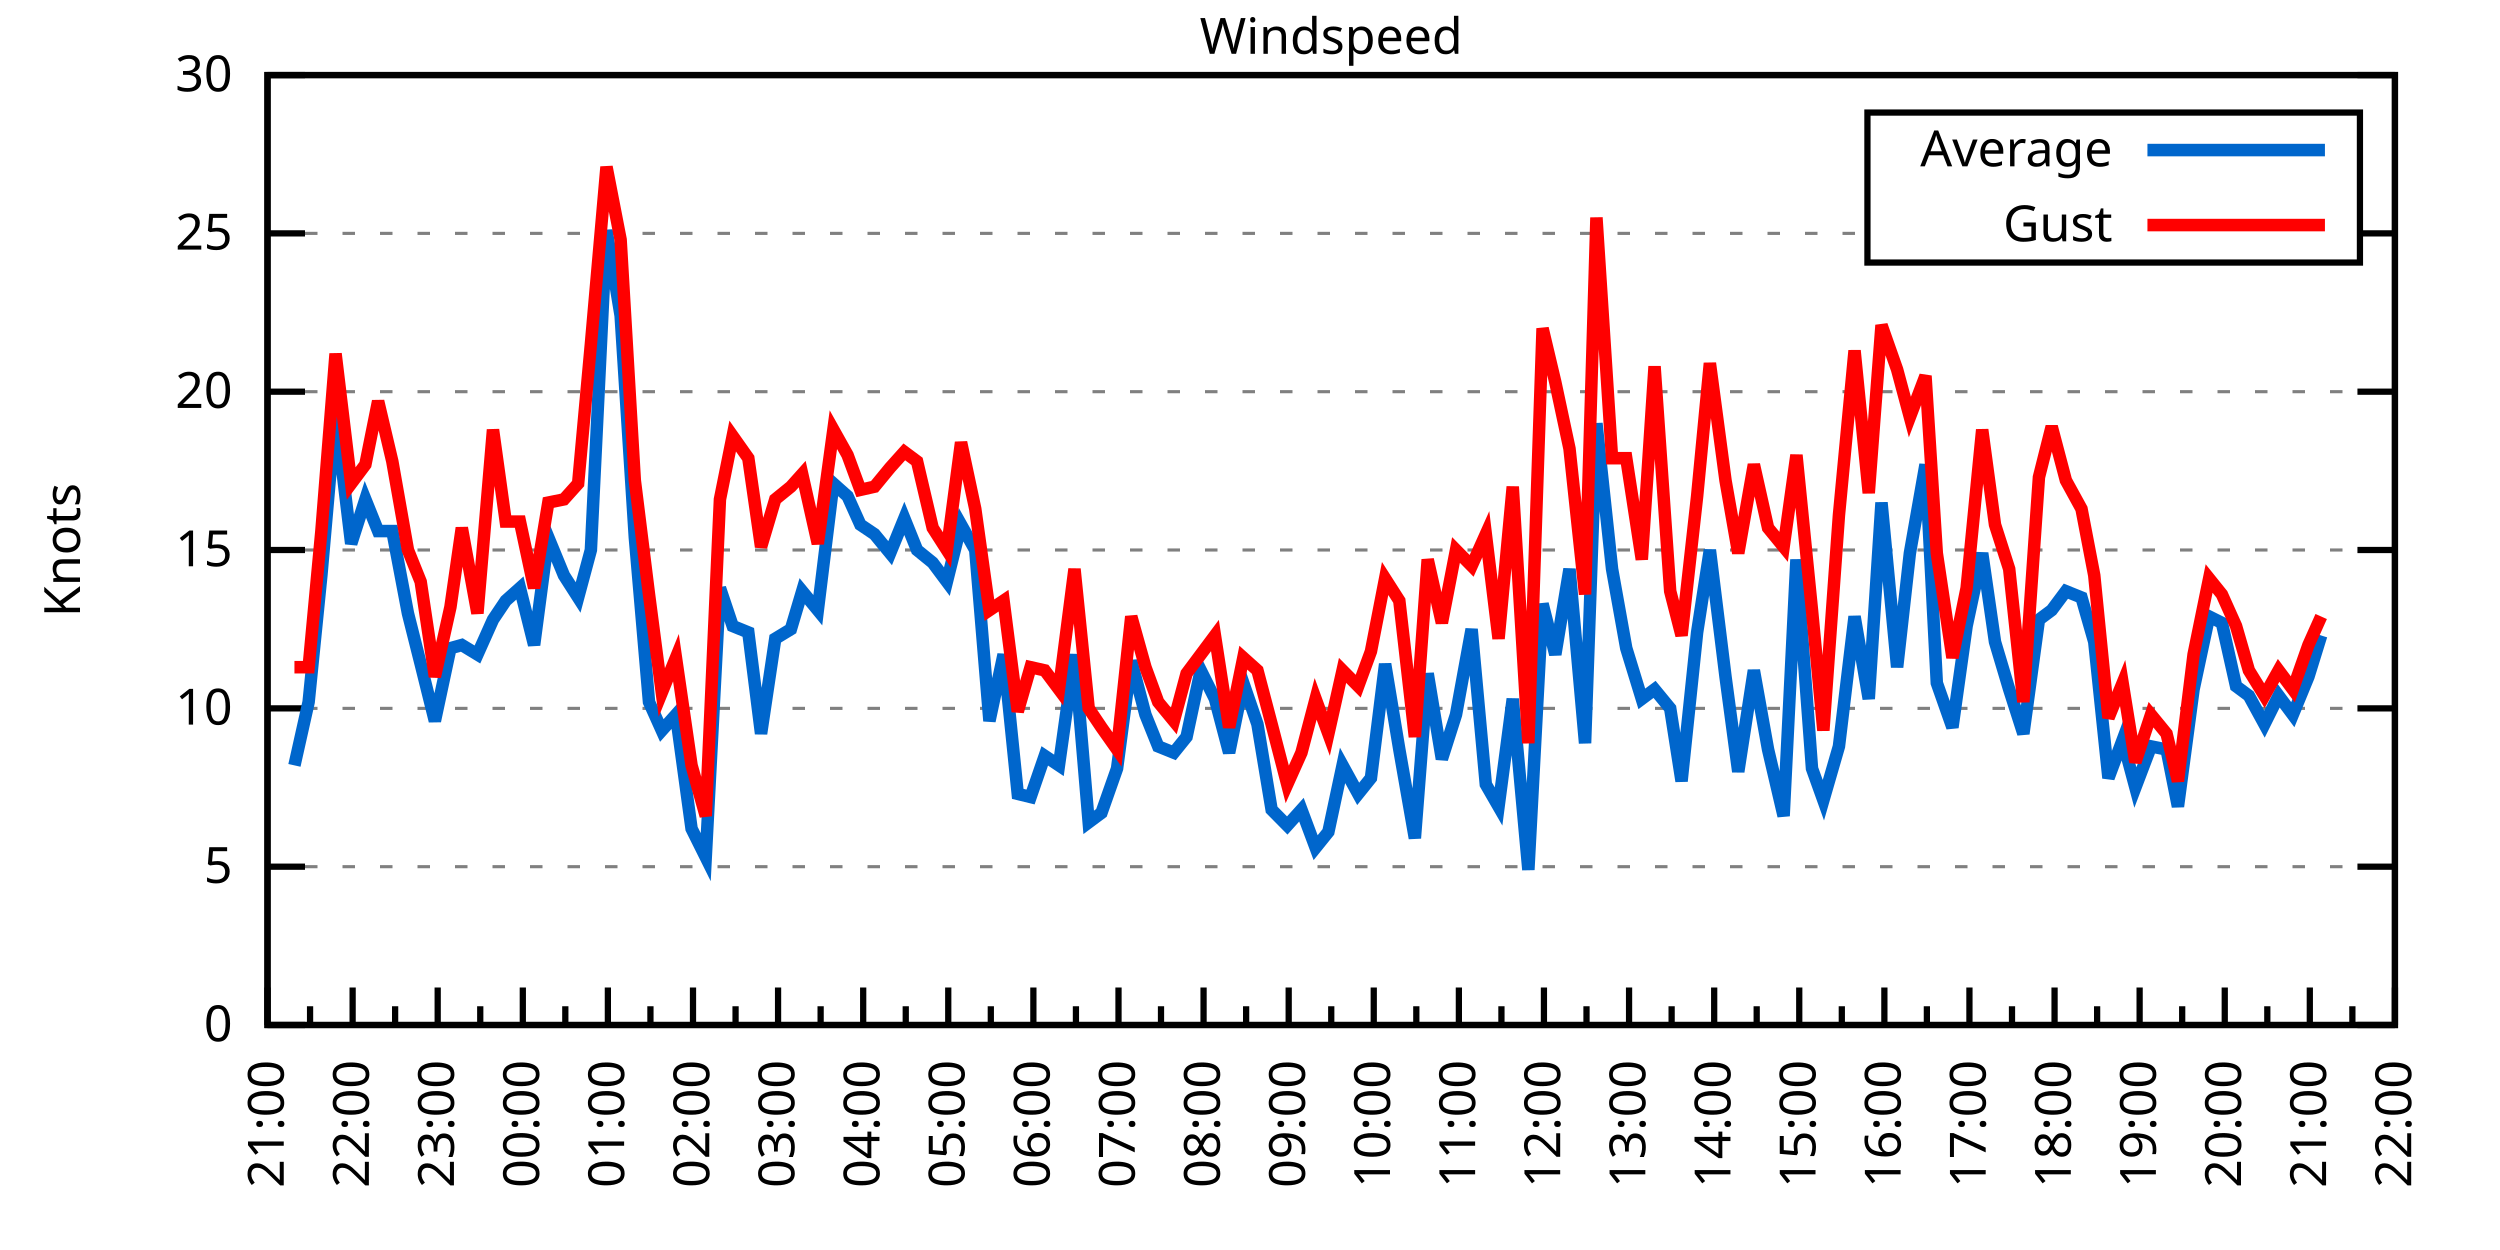
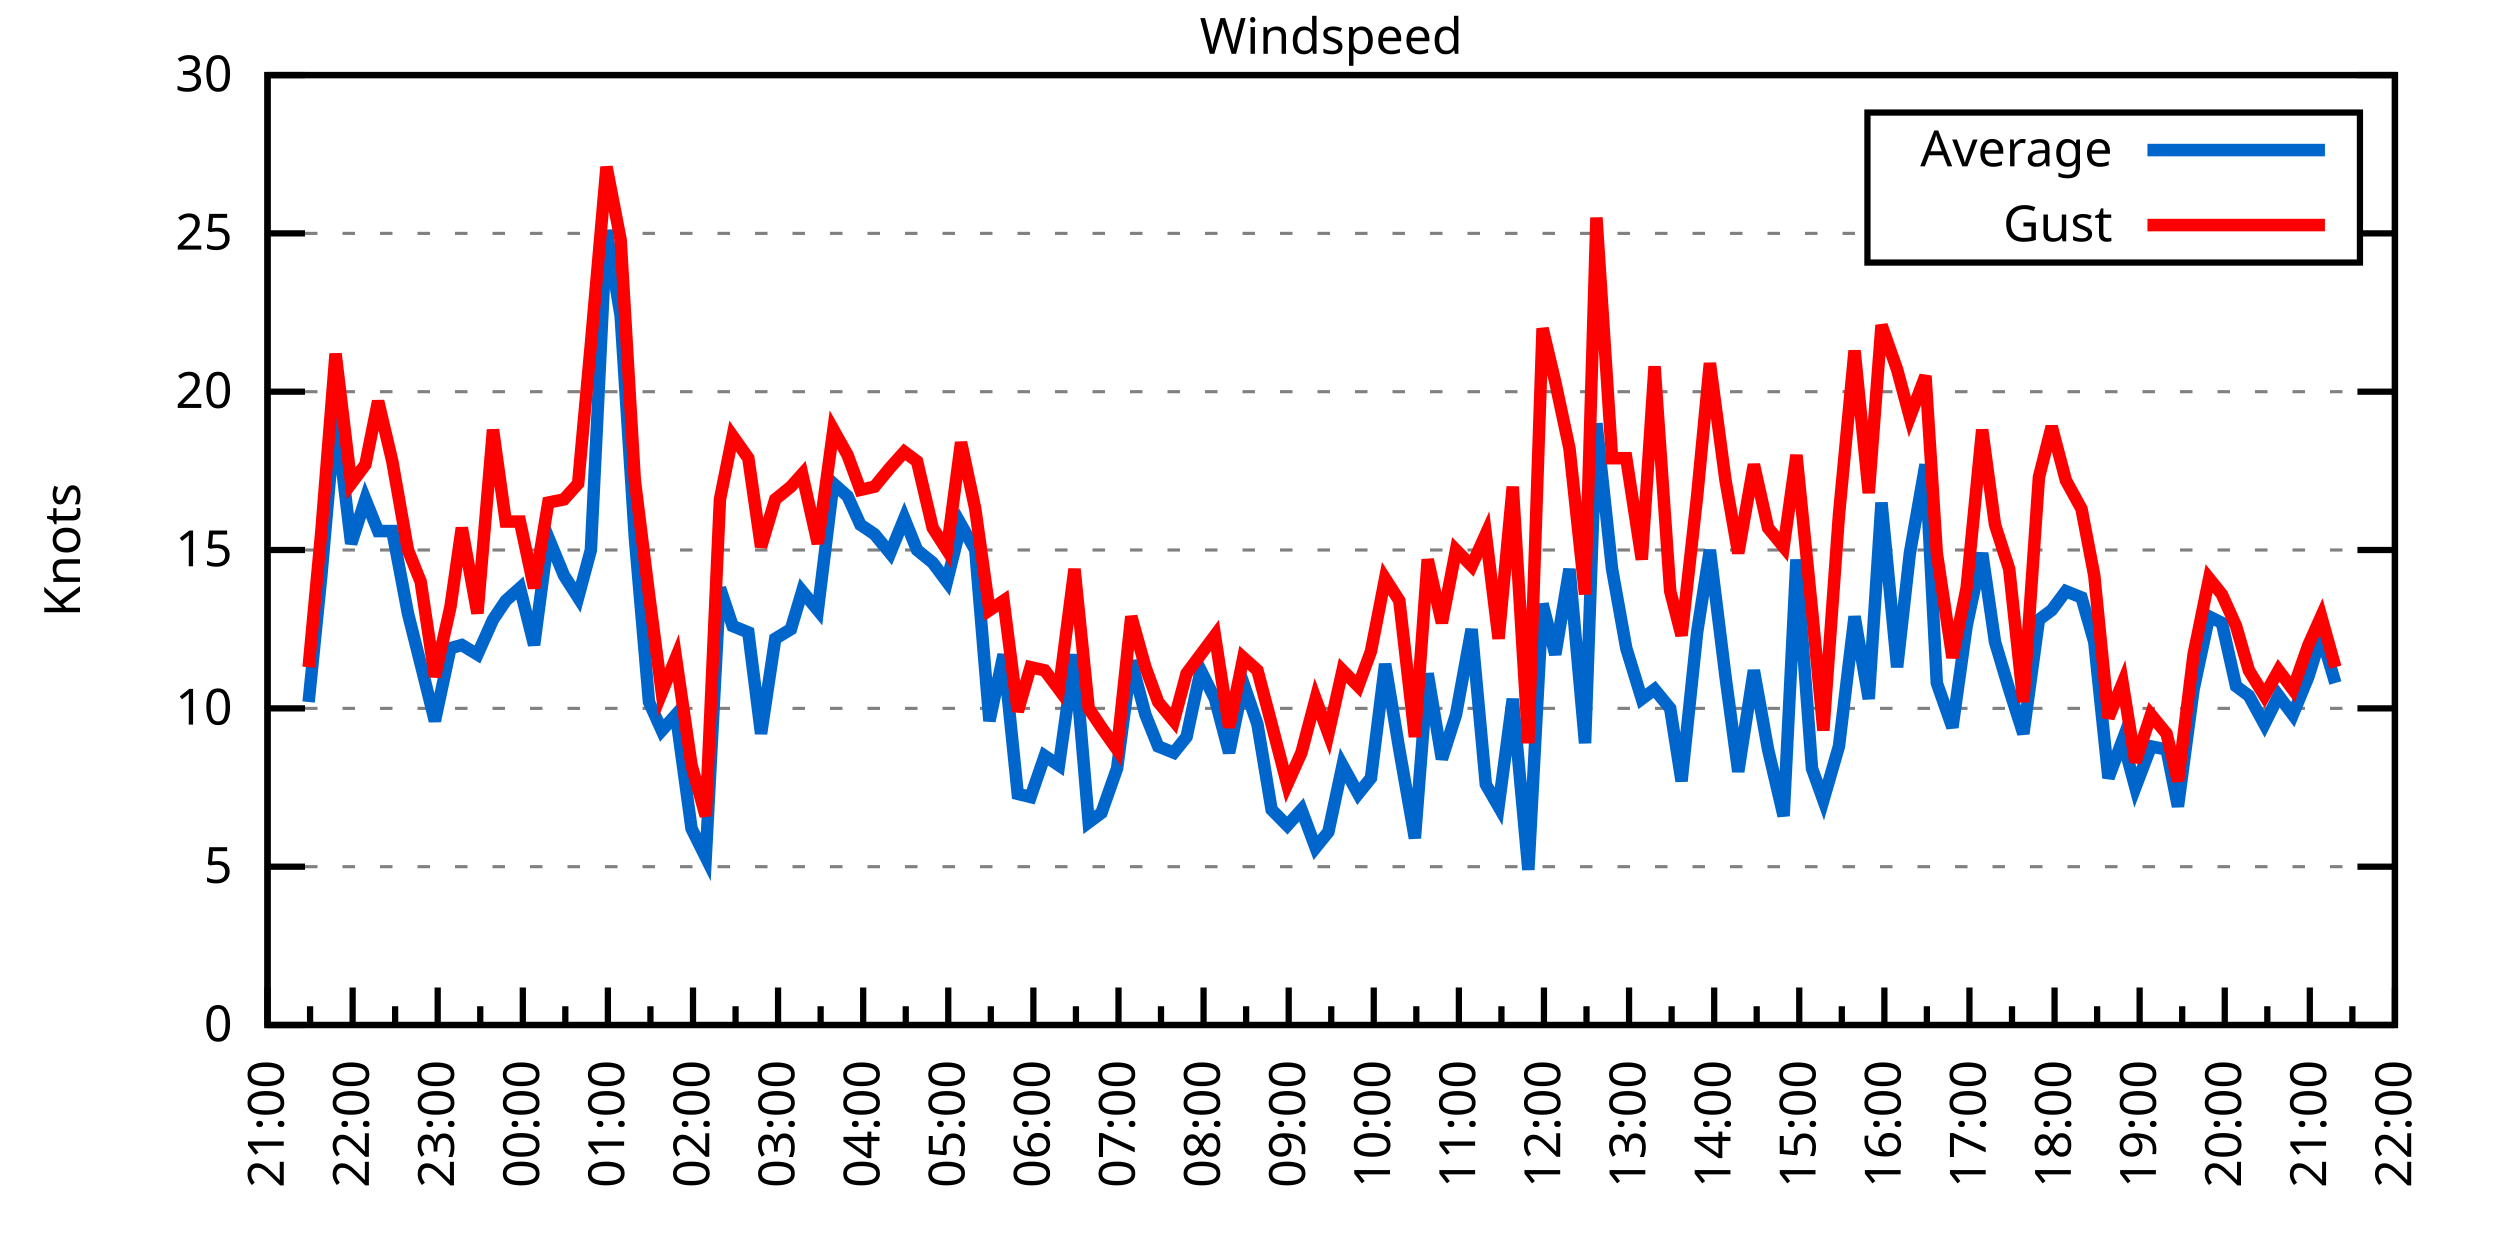
<svg xmlns="http://www.w3.org/2000/svg" xmlns:xlink="http://www.w3.org/1999/xlink" width="400" height="200" viewBox="0 0 400 200">
  <g id="gnuplot_canvas">
    <rect x="0" y="0" width="400" height="200" fill="none" />
    <defs>
      <circle id="gpDot" r="0.5" stroke-width="0.5" stroke="currentColor" />
      <path id="gpPt0" stroke-width="0.333" stroke="currentColor" d="M-1,0 h2 M0,-1 v2" />
      <path id="gpPt1" stroke-width="0.333" stroke="currentColor" d="M-1,-1 L1,1 M1,-1 L-1,1" />
      <path id="gpPt2" stroke-width="0.333" stroke="currentColor" d="M-1,0 L1,0 M0,-1 L0,1 M-1,-1 L1,1 M-1,1 L1,-1" />
      <rect id="gpPt3" stroke-width="0.333" stroke="currentColor" x="-1" y="-1" width="2" height="2" />
      <rect id="gpPt4" stroke-width="0.333" stroke="currentColor" fill="currentColor" x="-1" y="-1" width="2" height="2" />
      <circle id="gpPt5" stroke-width="0.333" stroke="currentColor" cx="0" cy="0" r="1" />
      <use xlink:href="#gpPt5" id="gpPt6" fill="currentColor" stroke="none" />
      <path id="gpPt7" stroke-width="0.333" stroke="currentColor" d="M0,-1.33 L-1.33,0.67 L1.33,0.67 z" />
      <use xlink:href="#gpPt7" id="gpPt8" fill="currentColor" stroke="none" />
      <use xlink:href="#gpPt7" id="gpPt9" stroke="currentColor" transform="rotate(180)" />
      <use xlink:href="#gpPt9" id="gpPt10" fill="currentColor" stroke="none" />
      <use xlink:href="#gpPt3" id="gpPt11" stroke="currentColor" transform="rotate(45)" />
      <use xlink:href="#gpPt11" id="gpPt12" fill="currentColor" stroke="none" />
      <path id="gpPt13" stroke-width="0.333" stroke="currentColor" d="M0,1.330 L1.265,0.411 L0.782,-1.067 L-0.782,-1.076 L-1.265,0.411 z" />
      <use xlink:href="#gpPt13" id="gpPt14" fill="currentColor" stroke="none" />
      <filter id="textbox" filterUnits="objectBoundingBox" x="0" y="0" height="1" width="1">
        <feFlood flood-color="white" flood-opacity="1" result="bgnd" />
        <feComposite in="SourceGraphic" in2="bgnd" operator="atop" />
      </filter>
      <filter id="greybox" filterUnits="objectBoundingBox" x="0" y="0" height="1" width="1">
        <feFlood flood-color="lightgrey" flood-opacity="1" result="grey" />
        <feComposite in="SourceGraphic" in2="grey" operator="atop" />
      </filter>
    </defs>
    <g fill="none" color="white" stroke="currentColor" stroke-width="1.00" stroke-linecap="butt" stroke-linejoin="miter">
</g>
    <g fill="none" color="black" stroke="currentColor" stroke-width="1.00" stroke-linecap="butt" stroke-linejoin="miter">
      <g stroke="none" shape-rendering="crispEdges">
        <polygon fill="rgb(255, 255, 255)" points="42.80,164.00 383.18,164.00 383.18,12.02 42.80,12.02 " />
      </g>
    </g>
    <g fill="none" color="black" stroke="currentColor" stroke-width="1.00" stroke-linecap="butt" stroke-linejoin="miter">
</g>
    <g fill="none" color="black" stroke="black" stroke-width="0.50" stroke-linecap="butt" stroke-linejoin="miter">
</g>
    <g fill="none" color="gray" stroke="currentColor" stroke-width="0.50" stroke-linecap="butt" stroke-linejoin="miter">
      <path stroke="gray" stroke-dasharray="2,4" class="gridline" d="M42.80,164.00 L383.19,164.00  " />
    </g>
    <g fill="none" color="gray" stroke="gray" stroke-width="1.00" stroke-linecap="butt" stroke-linejoin="miter">
</g>
    <g fill="none" color="black" stroke="currentColor" stroke-width="1.00" stroke-linecap="butt" stroke-linejoin="miter">
      <path stroke="black" d="M42.80,164.00 L48.80,164.00 M383.19,164.00 L377.19,164.00  " />
      <g transform="translate(37.20,166.60)" stroke="none" fill="black" font-family="Sans" font-size="8.00" text-anchor="end">
        <text>
          <tspan font-family="Sans"> 0</tspan>
        </text>
      </g>
    </g>
    <g fill="none" color="black" stroke="currentColor" stroke-width="1.00" stroke-linecap="butt" stroke-linejoin="miter">
</g>
    <g fill="none" color="black" stroke="black" stroke-width="0.50" stroke-linecap="butt" stroke-linejoin="miter">
</g>
    <g fill="none" color="gray" stroke="currentColor" stroke-width="0.50" stroke-linecap="butt" stroke-linejoin="miter">
      <path stroke="gray" stroke-dasharray="2,4" class="gridline" d="M42.80,138.67 L383.19,138.67  " />
    </g>
    <g fill="none" color="gray" stroke="gray" stroke-width="1.00" stroke-linecap="butt" stroke-linejoin="miter">
</g>
    <g fill="none" color="black" stroke="currentColor" stroke-width="1.00" stroke-linecap="butt" stroke-linejoin="miter">
      <path stroke="black" d="M42.80,138.67 L48.80,138.67 M383.19,138.67 L377.19,138.67  " />
      <g transform="translate(37.20,141.27)" stroke="none" fill="black" font-family="Sans" font-size="8.00" text-anchor="end">
        <text>
          <tspan font-family="Sans"> 5</tspan>
        </text>
      </g>
    </g>
    <g fill="none" color="black" stroke="currentColor" stroke-width="1.00" stroke-linecap="butt" stroke-linejoin="miter">
</g>
    <g fill="none" color="black" stroke="black" stroke-width="0.50" stroke-linecap="butt" stroke-linejoin="miter">
</g>
    <g fill="none" color="gray" stroke="currentColor" stroke-width="0.50" stroke-linecap="butt" stroke-linejoin="miter">
      <path stroke="gray" stroke-dasharray="2,4" class="gridline" d="M42.80,113.34 L383.19,113.34  " />
    </g>
    <g fill="none" color="gray" stroke="gray" stroke-width="1.00" stroke-linecap="butt" stroke-linejoin="miter">
</g>
    <g fill="none" color="black" stroke="currentColor" stroke-width="1.00" stroke-linecap="butt" stroke-linejoin="miter">
      <path stroke="black" d="M42.80,113.34 L48.80,113.34 M383.19,113.34 L377.19,113.34  " />
      <g transform="translate(37.20,115.94)" stroke="none" fill="black" font-family="Sans" font-size="8.00" text-anchor="end">
        <text>
          <tspan font-family="Sans"> 10</tspan>
        </text>
      </g>
    </g>
    <g fill="none" color="black" stroke="currentColor" stroke-width="1.00" stroke-linecap="butt" stroke-linejoin="miter">
</g>
    <g fill="none" color="black" stroke="black" stroke-width="0.50" stroke-linecap="butt" stroke-linejoin="miter">
</g>
    <g fill="none" color="gray" stroke="currentColor" stroke-width="0.50" stroke-linecap="butt" stroke-linejoin="miter">
      <path stroke="gray" stroke-dasharray="2,4" class="gridline" d="M42.80,88.00 L383.19,88.00  " />
    </g>
    <g fill="none" color="gray" stroke="gray" stroke-width="1.00" stroke-linecap="butt" stroke-linejoin="miter">
</g>
    <g fill="none" color="black" stroke="currentColor" stroke-width="1.00" stroke-linecap="butt" stroke-linejoin="miter">
      <path stroke="black" d="M42.80,88.00 L48.80,88.00 M383.19,88.00 L377.19,88.00  " />
      <g transform="translate(37.20,90.60)" stroke="none" fill="black" font-family="Sans" font-size="8.00" text-anchor="end">
        <text>
          <tspan font-family="Sans"> 15</tspan>
        </text>
      </g>
    </g>
    <g fill="none" color="black" stroke="currentColor" stroke-width="1.00" stroke-linecap="butt" stroke-linejoin="miter">
</g>
    <g fill="none" color="black" stroke="black" stroke-width="0.50" stroke-linecap="butt" stroke-linejoin="miter">
</g>
    <g fill="none" color="gray" stroke="currentColor" stroke-width="0.50" stroke-linecap="butt" stroke-linejoin="miter">
      <path stroke="gray" stroke-dasharray="2,4" class="gridline" d="M42.80,62.67 L383.19,62.67  " />
    </g>
    <g fill="none" color="gray" stroke="gray" stroke-width="1.00" stroke-linecap="butt" stroke-linejoin="miter">
</g>
    <g fill="none" color="black" stroke="currentColor" stroke-width="1.00" stroke-linecap="butt" stroke-linejoin="miter">
      <path stroke="black" d="M42.80,62.67 L48.80,62.67 M383.19,62.67 L377.19,62.67  " />
      <g transform="translate(37.20,65.27)" stroke="none" fill="black" font-family="Sans" font-size="8.00" text-anchor="end">
        <text>
          <tspan font-family="Sans"> 20</tspan>
        </text>
      </g>
    </g>
    <g fill="none" color="black" stroke="currentColor" stroke-width="1.00" stroke-linecap="butt" stroke-linejoin="miter">
</g>
    <g fill="none" color="black" stroke="black" stroke-width="0.50" stroke-linecap="butt" stroke-linejoin="miter">
</g>
    <g fill="none" color="gray" stroke="currentColor" stroke-width="0.50" stroke-linecap="butt" stroke-linejoin="miter">
      <path stroke="gray" stroke-dasharray="2,4" class="gridline" d="M42.80,37.34 L298.79,37.34 M377.59,37.34 L383.19,37.34  " />
    </g>
    <g fill="none" color="gray" stroke="gray" stroke-width="1.00" stroke-linecap="butt" stroke-linejoin="miter">
</g>
    <g fill="none" color="black" stroke="currentColor" stroke-width="1.00" stroke-linecap="butt" stroke-linejoin="miter">
      <path stroke="black" d="M42.80,37.34 L48.80,37.34 M383.19,37.34 L377.19,37.34  " />
      <g transform="translate(37.20,39.94)" stroke="none" fill="black" font-family="Sans" font-size="8.00" text-anchor="end">
        <text>
          <tspan font-family="Sans"> 25</tspan>
        </text>
      </g>
    </g>
    <g fill="none" color="black" stroke="currentColor" stroke-width="1.00" stroke-linecap="butt" stroke-linejoin="miter">
</g>
    <g fill="none" color="black" stroke="black" stroke-width="0.50" stroke-linecap="butt" stroke-linejoin="miter">
</g>
    <g fill="none" color="gray" stroke="currentColor" stroke-width="0.50" stroke-linecap="butt" stroke-linejoin="miter">
      <path stroke="gray" stroke-dasharray="2,4" class="gridline" d="M42.80,12.01 L383.19,12.01  " />
    </g>
    <g fill="none" color="gray" stroke="gray" stroke-width="1.00" stroke-linecap="butt" stroke-linejoin="miter">
</g>
    <g fill="none" color="black" stroke="currentColor" stroke-width="1.00" stroke-linecap="butt" stroke-linejoin="miter">
      <path stroke="black" d="M42.80,12.01 L48.80,12.01 M383.19,12.01 L377.19,12.01  " />
      <g transform="translate(37.20,14.61)" stroke="none" fill="black" font-family="Sans" font-size="8.00" text-anchor="end">
        <text>
          <tspan font-family="Sans"> 30</tspan>
        </text>
      </g>
    </g>
    <g fill="none" color="black" stroke="currentColor" stroke-width="1.00" stroke-linecap="butt" stroke-linejoin="miter">
      <path stroke="black" d="M42.80,164.00 L42.80,158.00  " />
      <g transform="translate(45.40,169.60) rotate(270)" stroke="none" fill="black" font-family="Sans" font-size="8.00" text-anchor="end">
        <text>
          <tspan font-family="Sans">21:00</tspan>
        </text>
      </g>
    </g>
    <g fill="none" color="black" stroke="currentColor" stroke-width="1.00" stroke-linecap="butt" stroke-linejoin="miter">
      <path stroke="black" d="M49.61,164.00 L49.61,161.00 M56.42,164.00 L56.42,158.00  " />
      <g transform="translate(59.02,169.60) rotate(270)" stroke="none" fill="black" font-family="Sans" font-size="8.00" text-anchor="end">
        <text>
          <tspan font-family="Sans">22:00</tspan>
        </text>
      </g>
    </g>
    <g fill="none" color="black" stroke="currentColor" stroke-width="1.00" stroke-linecap="butt" stroke-linejoin="miter">
      <path stroke="black" d="M63.22,164.00 L63.22,161.00 M70.03,164.00 L70.03,158.00  " />
      <g transform="translate(72.63,169.60) rotate(270)" stroke="none" fill="black" font-family="Sans" font-size="8.00" text-anchor="end">
        <text>
          <tspan font-family="Sans">23:00</tspan>
        </text>
      </g>
    </g>
    <g fill="none" color="black" stroke="currentColor" stroke-width="1.00" stroke-linecap="butt" stroke-linejoin="miter">
      <path stroke="black" d="M76.84,164.00 L76.84,161.00 M83.65,164.00 L83.65,158.00  " />
      <g transform="translate(86.25,169.60) rotate(270)" stroke="none" fill="black" font-family="Sans" font-size="8.00" text-anchor="end">
        <text>
          <tspan font-family="Sans">00:00</tspan>
        </text>
      </g>
    </g>
    <g fill="none" color="black" stroke="currentColor" stroke-width="1.00" stroke-linecap="butt" stroke-linejoin="miter">
      <path stroke="black" d="M90.45,164.00 L90.45,161.00 M97.26,164.00 L97.26,158.00  " />
      <g transform="translate(99.86,169.60) rotate(270)" stroke="none" fill="black" font-family="Sans" font-size="8.00" text-anchor="end">
        <text>
          <tspan font-family="Sans">01:00</tspan>
        </text>
      </g>
    </g>
    <g fill="none" color="black" stroke="currentColor" stroke-width="1.00" stroke-linecap="butt" stroke-linejoin="miter">
      <path stroke="black" d="M104.07,164.00 L104.07,161.00 M110.88,164.00 L110.88,158.00  " />
      <g transform="translate(113.48,169.60) rotate(270)" stroke="none" fill="black" font-family="Sans" font-size="8.00" text-anchor="end">
        <text>
          <tspan font-family="Sans">02:00</tspan>
        </text>
      </g>
    </g>
    <g fill="none" color="black" stroke="currentColor" stroke-width="1.00" stroke-linecap="butt" stroke-linejoin="miter">
      <path stroke="black" d="M117.69,164.00 L117.69,161.00 M124.49,164.00 L124.49,158.00  " />
      <g transform="translate(127.09,169.60) rotate(270)" stroke="none" fill="black" font-family="Sans" font-size="8.00" text-anchor="end">
        <text>
          <tspan font-family="Sans">03:00</tspan>
        </text>
      </g>
    </g>
    <g fill="none" color="black" stroke="currentColor" stroke-width="1.00" stroke-linecap="butt" stroke-linejoin="miter">
      <path stroke="black" d="M131.30,164.00 L131.30,161.00 M138.11,164.00 L138.11,158.00  " />
      <g transform="translate(140.71,169.60) rotate(270)" stroke="none" fill="black" font-family="Sans" font-size="8.00" text-anchor="end">
        <text>
          <tspan font-family="Sans">04:00</tspan>
        </text>
      </g>
    </g>
    <g fill="none" color="black" stroke="currentColor" stroke-width="1.00" stroke-linecap="butt" stroke-linejoin="miter">
      <path stroke="black" d="M144.92,164.00 L144.92,161.00 M151.72,164.00 L151.72,158.00  " />
      <g transform="translate(154.32,169.60) rotate(270)" stroke="none" fill="black" font-family="Sans" font-size="8.00" text-anchor="end">
        <text>
          <tspan font-family="Sans">05:00</tspan>
        </text>
      </g>
    </g>
    <g fill="none" color="black" stroke="currentColor" stroke-width="1.00" stroke-linecap="butt" stroke-linejoin="miter">
      <path stroke="black" d="M158.53,164.00 L158.53,161.00 M165.34,164.00 L165.34,158.00  " />
      <g transform="translate(167.94,169.60) rotate(270)" stroke="none" fill="black" font-family="Sans" font-size="8.00" text-anchor="end">
        <text>
          <tspan font-family="Sans">06:00</tspan>
        </text>
      </g>
    </g>
    <g fill="none" color="black" stroke="currentColor" stroke-width="1.00" stroke-linecap="butt" stroke-linejoin="miter">
      <path stroke="black" d="M172.15,164.00 L172.15,161.00 M178.96,164.00 L178.96,158.00  " />
      <g transform="translate(181.56,169.60) rotate(270)" stroke="none" fill="black" font-family="Sans" font-size="8.00" text-anchor="end">
        <text>
          <tspan font-family="Sans">07:00</tspan>
        </text>
      </g>
    </g>
    <g fill="none" color="black" stroke="currentColor" stroke-width="1.00" stroke-linecap="butt" stroke-linejoin="miter">
      <path stroke="black" d="M185.76,164.00 L185.76,161.00 M192.57,164.00 L192.57,158.00  " />
      <g transform="translate(195.17,169.60) rotate(270)" stroke="none" fill="black" font-family="Sans" font-size="8.00" text-anchor="end">
        <text>
          <tspan font-family="Sans">08:00</tspan>
        </text>
      </g>
    </g>
    <g fill="none" color="black" stroke="currentColor" stroke-width="1.00" stroke-linecap="butt" stroke-linejoin="miter">
      <path stroke="black" d="M199.38,164.00 L199.38,161.00 M206.19,164.00 L206.19,158.00  " />
      <g transform="translate(208.79,169.60) rotate(270)" stroke="none" fill="black" font-family="Sans" font-size="8.00" text-anchor="end">
        <text>
          <tspan font-family="Sans">09:00</tspan>
        </text>
      </g>
    </g>
    <g fill="none" color="black" stroke="currentColor" stroke-width="1.00" stroke-linecap="butt" stroke-linejoin="miter">
      <path stroke="black" d="M213.00,164.00 L213.00,161.00 M219.80,164.00 L219.80,158.00  " />
      <g transform="translate(222.40,169.60) rotate(270)" stroke="none" fill="black" font-family="Sans" font-size="8.00" text-anchor="end">
        <text>
          <tspan font-family="Sans">10:00</tspan>
        </text>
      </g>
    </g>
    <g fill="none" color="black" stroke="currentColor" stroke-width="1.00" stroke-linecap="butt" stroke-linejoin="miter">
      <path stroke="black" d="M226.61,164.00 L226.61,161.00 M233.42,164.00 L233.42,158.00  " />
      <g transform="translate(236.02,169.60) rotate(270)" stroke="none" fill="black" font-family="Sans" font-size="8.00" text-anchor="end">
        <text>
          <tspan font-family="Sans">11:00</tspan>
        </text>
      </g>
    </g>
    <g fill="none" color="black" stroke="currentColor" stroke-width="1.00" stroke-linecap="butt" stroke-linejoin="miter">
      <path stroke="black" d="M240.23,164.00 L240.23,161.00 M247.03,164.00 L247.03,158.00  " />
      <g transform="translate(249.63,169.60) rotate(270)" stroke="none" fill="black" font-family="Sans" font-size="8.00" text-anchor="end">
        <text>
          <tspan font-family="Sans">12:00</tspan>
        </text>
      </g>
    </g>
    <g fill="none" color="black" stroke="currentColor" stroke-width="1.00" stroke-linecap="butt" stroke-linejoin="miter">
      <path stroke="black" d="M253.84,164.00 L253.84,161.00 M260.65,164.00 L260.65,158.00  " />
      <g transform="translate(263.25,169.60) rotate(270)" stroke="none" fill="black" font-family="Sans" font-size="8.00" text-anchor="end">
        <text>
          <tspan font-family="Sans">13:00</tspan>
        </text>
      </g>
    </g>
    <g fill="none" color="black" stroke="currentColor" stroke-width="1.00" stroke-linecap="butt" stroke-linejoin="miter">
      <path stroke="black" d="M267.46,164.00 L267.46,161.00 M274.27,164.00 L274.27,158.00  " />
      <g transform="translate(276.87,169.60) rotate(270)" stroke="none" fill="black" font-family="Sans" font-size="8.00" text-anchor="end">
        <text>
          <tspan font-family="Sans">14:00</tspan>
        </text>
      </g>
    </g>
    <g fill="none" color="black" stroke="currentColor" stroke-width="1.00" stroke-linecap="butt" stroke-linejoin="miter">
      <path stroke="black" d="M281.07,164.00 L281.07,161.00 M287.88,164.00 L287.88,158.00  " />
      <g transform="translate(290.48,169.60) rotate(270)" stroke="none" fill="black" font-family="Sans" font-size="8.00" text-anchor="end">
        <text>
          <tspan font-family="Sans">15:00</tspan>
        </text>
      </g>
    </g>
    <g fill="none" color="black" stroke="currentColor" stroke-width="1.00" stroke-linecap="butt" stroke-linejoin="miter">
      <path stroke="black" d="M294.69,164.00 L294.69,161.00 M301.50,164.00 L301.50,158.00  " />
      <g transform="translate(304.10,169.60) rotate(270)" stroke="none" fill="black" font-family="Sans" font-size="8.00" text-anchor="end">
        <text>
          <tspan font-family="Sans">16:00</tspan>
        </text>
      </g>
    </g>
    <g fill="none" color="black" stroke="currentColor" stroke-width="1.00" stroke-linecap="butt" stroke-linejoin="miter">
      <path stroke="black" d="M308.30,164.00 L308.30,161.00 M315.11,164.00 L315.11,158.00  " />
      <g transform="translate(317.71,169.60) rotate(270)" stroke="none" fill="black" font-family="Sans" font-size="8.00" text-anchor="end">
        <text>
          <tspan font-family="Sans">17:00</tspan>
        </text>
      </g>
    </g>
    <g fill="none" color="black" stroke="currentColor" stroke-width="1.00" stroke-linecap="butt" stroke-linejoin="miter">
      <path stroke="black" d="M321.92,164.00 L321.92,161.00 M328.73,164.00 L328.73,158.00  " />
      <g transform="translate(331.33,169.60) rotate(270)" stroke="none" fill="black" font-family="Sans" font-size="8.00" text-anchor="end">
        <text>
          <tspan font-family="Sans">18:00</tspan>
        </text>
      </g>
    </g>
    <g fill="none" color="black" stroke="currentColor" stroke-width="1.00" stroke-linecap="butt" stroke-linejoin="miter">
      <path stroke="black" d="M335.54,164.00 L335.54,161.00 M342.34,164.00 L342.34,158.00  " />
      <g transform="translate(344.94,169.60) rotate(270)" stroke="none" fill="black" font-family="Sans" font-size="8.00" text-anchor="end">
        <text>
          <tspan font-family="Sans">19:00</tspan>
        </text>
      </g>
    </g>
    <g fill="none" color="black" stroke="currentColor" stroke-width="1.00" stroke-linecap="butt" stroke-linejoin="miter">
      <path stroke="black" d="M349.15,164.00 L349.15,161.00 M355.96,164.00 L355.96,158.00  " />
      <g transform="translate(358.56,169.60) rotate(270)" stroke="none" fill="black" font-family="Sans" font-size="8.00" text-anchor="end">
        <text>
          <tspan font-family="Sans">20:00</tspan>
        </text>
      </g>
    </g>
    <g fill="none" color="black" stroke="currentColor" stroke-width="1.00" stroke-linecap="butt" stroke-linejoin="miter">
      <path stroke="black" d="M362.77,164.00 L362.77,161.00 M369.57,164.00 L369.57,158.00  " />
      <g transform="translate(372.17,169.60) rotate(270)" stroke="none" fill="black" font-family="Sans" font-size="8.00" text-anchor="end">
        <text>
          <tspan font-family="Sans">21:00</tspan>
        </text>
      </g>
    </g>
    <g fill="none" color="black" stroke="currentColor" stroke-width="1.00" stroke-linecap="butt" stroke-linejoin="miter">
      <path stroke="black" d="M376.38,164.00 L376.38,161.00 M383.19,164.00 L383.19,158.00  " />
      <g transform="translate(385.79,169.60) rotate(270)" stroke="none" fill="black" font-family="Sans" font-size="8.00" text-anchor="end">
        <text>
          <tspan font-family="Sans">22:00</tspan>
        </text>
      </g>
    </g>
    <g fill="none" color="black" stroke="currentColor" stroke-width="1.00" stroke-linecap="butt" stroke-linejoin="miter">
</g>
    <g fill="none" color="black" stroke="currentColor" stroke-width="1.00" stroke-linecap="butt" stroke-linejoin="miter">
      <path stroke="black" d="M42.80,12.01 L42.80,164.00 L383.19,164.00 L383.19,12.01 L42.80,12.01 Z  " />
    </g>
    <g fill="none" color="black" stroke="currentColor" stroke-width="1.00" stroke-linecap="butt" stroke-linejoin="miter">
      <g transform="translate(12.80,88.01) rotate(270)" stroke="none" fill="black" font-family="Sans" font-size="8.00" text-anchor="middle">
        <text>
          <tspan font-family="Sans">Knots</tspan>
        </text>
      </g>
    </g>
    <g fill="none" color="black" stroke="currentColor" stroke-width="1.00" stroke-linecap="butt" stroke-linejoin="miter">
</g>
    <g fill="none" color="black" stroke="currentColor" stroke-width="1.00" stroke-linecap="butt" stroke-linejoin="miter">
      <path stroke="black" d="M298.79,42.01 L298.79,18.01 L377.59,18.01 L377.59,42.01 L298.79,42.01 Z  " />
    </g>
    <g id="Windspeed_plot_1">
      <g fill="none" color="white" stroke="black" stroke-width="2.00" stroke-linecap="butt" stroke-linejoin="miter">
</g>
      <g fill="none" color="black" stroke="currentColor" stroke-width="2.00" stroke-linecap="butt" stroke-linejoin="miter">
        <g transform="translate(337.99,26.61)" stroke="none" fill="black" font-family="Sans" font-size="8.00" text-anchor="end">
          <text>
            <tspan font-family="Sans">Average</tspan>
          </text>
        </g>
      </g>
      <g fill="none" color="black" stroke="currentColor" stroke-width="2.00" stroke-linecap="butt" stroke-linejoin="miter">
-         <path stroke="rgb(  0, 102, 204)" d="M343.59,24.01 L371.99,24.01 M47.11,122.46 L49.38,112.32 L51.42,92.06 L53.69,66.22 L56.19,86.99 L58.46,79.90   L60.50,84.97 L62.77,84.97 L65.27,98.14 L67.31,106.24 L69.58,115.36 L72.07,103.71 L73.89,103.20 L76.39,104.72   L78.88,99.15 L80.92,96.11 L83.19,94.08 L85.46,103.20 L87.73,85.98 L90.23,92.06 L92.50,95.60 L94.54,88.00   L97.04,36.84 L99.30,50.51 L101.57,85.98 L103.84,112.32 L105.89,116.88 L108.15,114.35 L110.65,132.59 L112.92,137.15   L115.19,94.08 L117.23,100.16 L119.73,101.18 L121.77,117.39 L124.04,102.19 L126.54,100.67 L128.35,94.59 L130.85,97.63   L133.34,77.37 L135.61,79.39 L137.66,83.95 L139.92,85.47 L142.42,88.51 L144.69,82.94 L146.73,88.00 L149.23,90.03   L151.50,93.07 L153.77,83.95 L156.04,88.00 L158.31,115.36 L160.57,104.72 L162.84,127.02 L164.89,127.52 L167.16,120.94   L169.43,122.46 L171.92,104.72 L174.19,131.58 L176.23,130.06 L178.73,122.96 L181.00,105.74 L183.27,114.35 L185.31,119.42   L187.81,120.43 L189.85,117.90 L192.12,107.26 L194.39,111.82 L196.66,120.43 L198.93,109.28 L201.19,115.87 L203.46,129.55   L205.96,132.08 L208.23,129.55 L210.50,135.63 L212.54,133.10 L214.81,122.46 L217.31,127.02 L219.35,124.48 L221.62,106.24   L223.89,119.92 L226.38,134.11 L228.43,107.76 L230.70,121.44 L232.96,114.35 L235.46,100.67 L237.73,125.50 L239.77,129.04   L242.04,111.82 L244.54,139.17 L246.81,96.62 L248.85,104.72 L251.12,91.04 L253.61,118.91 L255.43,67.74 L257.93,91.04   L260.20,103.71 L262.69,111.82 L264.73,110.30 L267.23,113.34 L269.05,124.99 L271.54,101.18 L273.58,88.00 L276.08,108.27   L278.12,123.47 L280.62,107.26 L282.89,119.92 L285.38,130.56 L287.43,89.52 L289.92,122.96 L291.74,128.03 L294.23,119.42   L296.73,98.64 L299.00,111.82 L301.04,80.41 L303.54,106.75 L305.58,88.51 L308.08,74.33 L309.89,109.28 L312.39,116.38   L314.66,100.16 L317.15,88.51 L319.20,102.70 L321.47,110.30 L323.74,117.39 L326.23,99.15 L328.27,97.63 L330.54,94.59   L333.04,95.60 L335.08,102.70 L337.35,124.48 L339.62,118.40 L341.66,126.00 L344.16,119.42 L346.65,119.92 L348.47,129.04   L350.97,110.30 L353.46,98.64 L355.50,99.66 L357.77,109.79 L359.82,111.31 L362.31,115.87 L364.58,111.31 L366.85,114.35   L369.35,108.27 L371.39,101.68  " />
+         <path stroke="rgb(  0, 102, 204)" d="M343.59,24.01 L371.99,24.01 M49.38,112.32 L51.42,92.06 L53.69,66.22 L56.19,86.99 L58.46,79.90 L60.50,84.97   L62.77,84.97 L65.27,98.14 L67.31,106.24 L69.58,115.36 L72.07,103.71 L73.89,103.20 L76.39,104.72 L78.88,99.15   L80.92,96.11 L83.19,94.08 L85.46,103.20 L87.73,85.98 L90.23,92.06 L92.50,95.60 L94.54,88.00 L97.04,36.84   L99.30,50.51 L101.57,85.98 L103.84,112.32 L105.89,116.88 L108.15,114.35 L110.65,132.59 L112.92,137.15 L115.19,94.08   L117.23,100.16 L119.73,101.18 L121.77,117.39 L124.04,102.19 L126.54,100.67 L128.35,94.59 L130.85,97.63 L133.34,77.37   L135.61,79.39 L137.66,83.95 L139.92,85.47 L142.42,88.51 L144.69,82.94 L146.73,88.00 L149.23,90.03 L151.50,93.07   L153.77,83.95 L156.04,88.00 L158.31,115.36 L160.57,104.72 L162.84,127.02 L164.89,127.52 L167.16,120.94 L169.43,122.46   L171.92,104.72 L174.19,131.58 L176.23,130.06 L178.73,122.96 L181.00,105.74 L183.27,114.35 L185.31,119.42 L187.81,120.43   L189.85,117.90 L192.12,107.26 L194.39,111.82 L196.66,120.43 L198.93,109.28 L201.19,115.87 L203.46,129.55 L205.96,132.08   L208.23,129.55 L210.50,135.63 L212.54,133.10 L214.81,122.46 L217.31,127.02 L219.35,124.48 L221.62,106.24 L223.89,119.92   L226.38,134.11 L228.43,107.76 L230.70,121.44 L232.96,114.35 L235.46,100.67 L237.73,125.50 L239.77,129.04 L242.04,111.82   L244.54,139.17 L246.81,96.62 L248.85,104.72 L251.12,91.04 L253.61,118.91 L255.43,67.74 L257.93,91.04 L260.20,103.71   L262.69,111.82 L264.73,110.30 L267.23,113.34 L269.05,124.99 L271.54,101.18 L273.58,88.00 L276.08,108.27 L278.12,123.47   L280.62,107.26 L282.89,119.92 L285.38,130.56 L287.43,89.52 L289.92,122.96 L291.74,128.03 L294.23,119.42 L296.73,98.64   L299.00,111.82 L301.04,80.41 L303.54,106.75 L305.58,88.51 L308.08,74.33 L309.89,109.28 L312.39,116.38 L314.66,100.16   L317.15,88.51 L319.20,102.70 L321.47,110.30 L323.74,117.39 L326.23,99.15 L328.27,97.63 L330.54,94.59 L333.04,95.60   L335.08,102.70 L337.35,124.48 L339.62,118.40 L341.66,126.00 L344.16,119.42 L346.65,119.92 L348.47,129.04 L350.97,110.30   L353.46,98.64 L355.50,99.66 L357.77,109.79 L359.82,111.31 L362.31,115.87 L364.58,111.31 L366.85,114.35 L369.35,108.27   L371.39,101.68 L373.66,109.28  " />
      </g>
    </g>
    <g id="Windspeed_plot_2">
      <g fill="none" color="black" stroke="currentColor" stroke-width="2.00" stroke-linecap="butt" stroke-linejoin="miter">
        <g transform="translate(337.99,38.61)" stroke="none" fill="black" font-family="Sans" font-size="8.00" text-anchor="end">
          <text>
            <tspan font-family="Sans">Gust</tspan>
          </text>
        </g>
      </g>
      <g fill="none" color="black" stroke="currentColor" stroke-width="2.00" stroke-linecap="butt" stroke-linejoin="miter">
-         <path stroke="rgb(255,   0,   0)" d="M343.59,36.01 L371.99,36.01 M47.11,106.75 L49.38,106.75 L51.42,84.97 L53.69,56.59 L56.19,77.37 L58.46,74.33   L60.50,64.19 L62.77,73.82 L65.27,88.00 L67.31,93.07 L69.58,108.27 L72.07,97.12 L73.89,84.46 L76.39,98.14   L78.88,68.75 L80.92,83.45 L83.19,83.45 L85.46,94.08 L87.73,80.41 L90.23,79.90 L92.50,77.37 L94.54,55.07   L97.04,26.70 L99.30,38.35 L101.57,76.86 L103.84,95.10 L105.89,110.80 L108.15,105.23 L110.65,122.46 L112.92,130.56   L115.19,79.90 L117.23,69.77 L119.73,73.31 L121.77,87.50 L124.04,79.90 L126.54,77.87 L128.35,75.85 L130.85,86.99   L133.34,68.75 L135.61,72.81 L137.66,78.38 L139.92,77.87 L142.42,74.83 L144.69,72.30 L146.73,73.82 L149.23,84.46   L151.50,88.00 L153.77,70.78 L156.04,81.42 L158.31,97.63 L160.57,96.11 L162.84,113.84 L164.89,106.75 L167.16,107.26   L169.43,110.30 L171.92,91.04 L174.19,113.34 L176.23,116.38 L178.73,119.92 L181.00,98.64 L183.27,106.75 L185.31,112.32   L187.81,115.36 L189.85,107.76 L192.12,104.72 L194.39,101.68 L196.66,116.38 L198.93,105.23 L201.19,107.26 L203.46,115.87   L205.96,125.50 L208.23,120.43 L210.50,111.82 L212.54,117.39 L214.81,107.26 L217.31,109.79 L219.35,104.22 L221.62,92.56   L223.89,96.11 L226.38,117.90 L228.43,89.52 L230.70,99.66 L232.96,88.00 L235.46,90.54 L237.73,85.47 L239.77,102.19   L242.04,77.87 L244.54,118.91 L246.81,52.54 L248.85,61.15 L251.12,71.79 L253.61,95.10 L255.43,34.81 L257.93,73.31   L260.20,73.31 L262.69,89.52 L264.73,58.62 L267.23,94.59 L269.05,101.68 L271.54,79.39 L273.58,58.11 L276.08,76.86   L278.12,88.51 L280.62,74.33 L282.89,84.46 L285.38,87.50 L287.43,72.81 L289.92,97.63 L291.74,116.88 L294.23,82.43   L296.73,56.09 L299.00,78.89 L301.04,52.03 L303.54,59.13 L305.58,66.73 L308.08,60.14 L309.89,88.51 L312.39,105.23   L314.66,94.08 L317.15,68.75 L319.20,83.95 L321.47,91.04 L323.74,112.32 L326.23,76.35 L328.27,68.25 L330.54,76.86   L333.04,81.42 L335.08,92.06 L337.35,114.86 L339.62,109.28 L341.66,121.95 L344.16,114.35 L346.65,117.39 L348.47,124.99   L350.97,104.72 L353.46,92.56 L355.50,95.10 L357.77,100.16 L359.82,107.26 L362.31,111.31 L364.58,107.26 L366.85,110.30   L369.35,103.20 L371.39,98.64  " />
+         <path stroke="rgb(255,   0,   0)" d="M343.59,36.01 L371.99,36.01 M49.38,106.75 L51.42,84.97 L53.69,56.59 L56.19,77.37 L58.46,74.33 L60.50,64.19   L62.77,73.82 L65.27,88.00 L67.31,93.07 L69.58,108.27 L72.07,97.12 L73.89,84.46 L76.39,98.14 L78.88,68.75   L80.92,83.45 L83.19,83.45 L85.46,94.08 L87.73,80.41 L90.23,79.90 L92.50,77.37 L94.54,55.07 L97.04,26.70   L99.30,38.35 L101.57,76.86 L103.84,95.10 L105.89,110.80 L108.15,105.23 L110.65,122.46 L112.92,130.56 L115.19,79.90   L117.23,69.77 L119.73,73.31 L121.77,87.50 L124.04,79.90 L126.54,77.87 L128.35,75.85 L130.85,86.99 L133.34,68.75   L135.61,72.81 L137.66,78.38 L139.92,77.87 L142.42,74.83 L144.69,72.30 L146.73,73.82 L149.23,84.46 L151.50,88.00   L153.77,70.78 L156.04,81.42 L158.31,97.63 L160.57,96.11 L162.84,113.84 L164.89,106.75 L167.16,107.26 L169.43,110.30   L171.92,91.04 L174.19,113.34 L176.23,116.38 L178.73,119.92 L181.00,98.64 L183.27,106.75 L185.31,112.32 L187.81,115.36   L189.85,107.76 L192.12,104.72 L194.39,101.68 L196.66,116.38 L198.93,105.23 L201.19,107.26 L203.46,115.87 L205.96,125.50   L208.23,120.43 L210.50,111.82 L212.54,117.39 L214.81,107.26 L217.31,109.79 L219.35,104.22 L221.62,92.56 L223.89,96.11   L226.38,117.90 L228.43,89.52 L230.70,99.66 L232.96,88.00 L235.46,90.54 L237.73,85.47 L239.77,102.19 L242.04,77.87   L244.54,118.91 L246.81,52.54 L248.85,61.15 L251.12,71.79 L253.61,95.10 L255.43,34.81 L257.93,73.31 L260.20,73.31   L262.69,89.52 L264.73,58.62 L267.23,94.59 L269.05,101.68 L271.54,79.39 L273.58,58.11 L276.08,76.86 L278.12,88.51   L280.62,74.33 L282.89,84.46 L285.38,87.50 L287.43,72.81 L289.92,97.63 L291.74,116.88 L294.23,82.43 L296.73,56.09   L299.00,78.89 L301.04,52.03 L303.54,59.13 L305.58,66.73 L308.08,60.14 L309.89,88.51 L312.39,105.23 L314.66,94.08   L317.15,68.75 L319.20,83.95 L321.47,91.04 L323.74,112.32 L326.23,76.35 L328.27,68.25 L330.54,76.86 L333.04,81.42   L335.08,92.06 L337.35,114.86 L339.62,109.28 L341.66,121.95 L344.16,114.35 L346.65,117.39 L348.47,124.99 L350.97,104.72   L353.46,92.56 L355.50,95.10 L357.77,100.16 L359.82,107.26 L362.31,111.31 L364.58,107.26 L366.85,110.30 L369.35,103.20   L371.39,98.64 L373.66,106.75  " />
      </g>
    </g>
    <g fill="none" color="black" stroke="currentColor" stroke-width="2.00" stroke-linecap="butt" stroke-linejoin="miter">
</g>
    <g fill="none" color="black" stroke="black" stroke-width="1.00" stroke-linecap="butt" stroke-linejoin="miter">
</g>
    <g fill="none" color="black" stroke="currentColor" stroke-width="1.00" stroke-linecap="butt" stroke-linejoin="miter">
      <path stroke="black" d="M42.80,12.01 L42.80,164.00 L383.19,164.00 L383.19,12.01 L42.80,12.01 Z  " />
    </g>
    <g fill="none" color="black" stroke="currentColor" stroke-width="1.00" stroke-linecap="butt" stroke-linejoin="miter">
      <g transform="translate(212.99,8.61)" stroke="none" fill="black" font-family="Sans" font-size="8.00" text-anchor="middle">
        <text>
          <tspan font-family="Sans">Windspeed</tspan>
        </text>
      </g>
    </g>
    <g fill="none" color="black" stroke="currentColor" stroke-width="1.00" stroke-linecap="butt" stroke-linejoin="miter">
</g>
  </g>
</svg>
